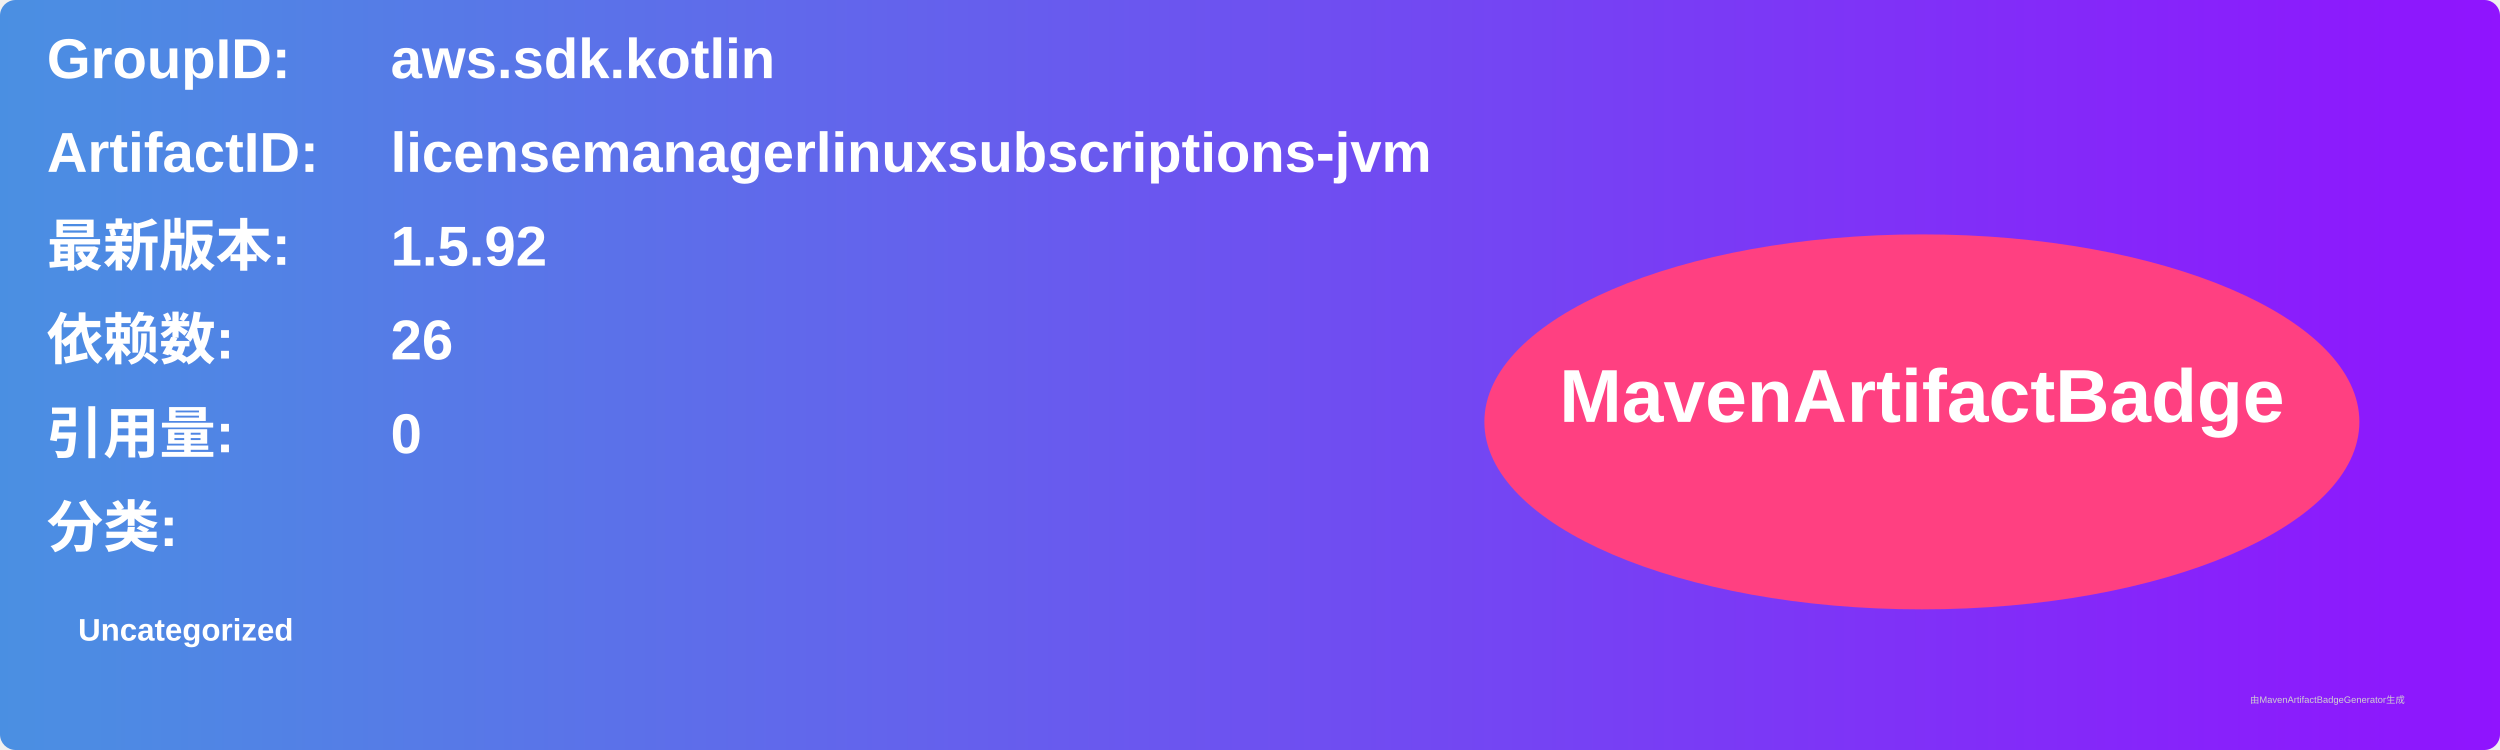
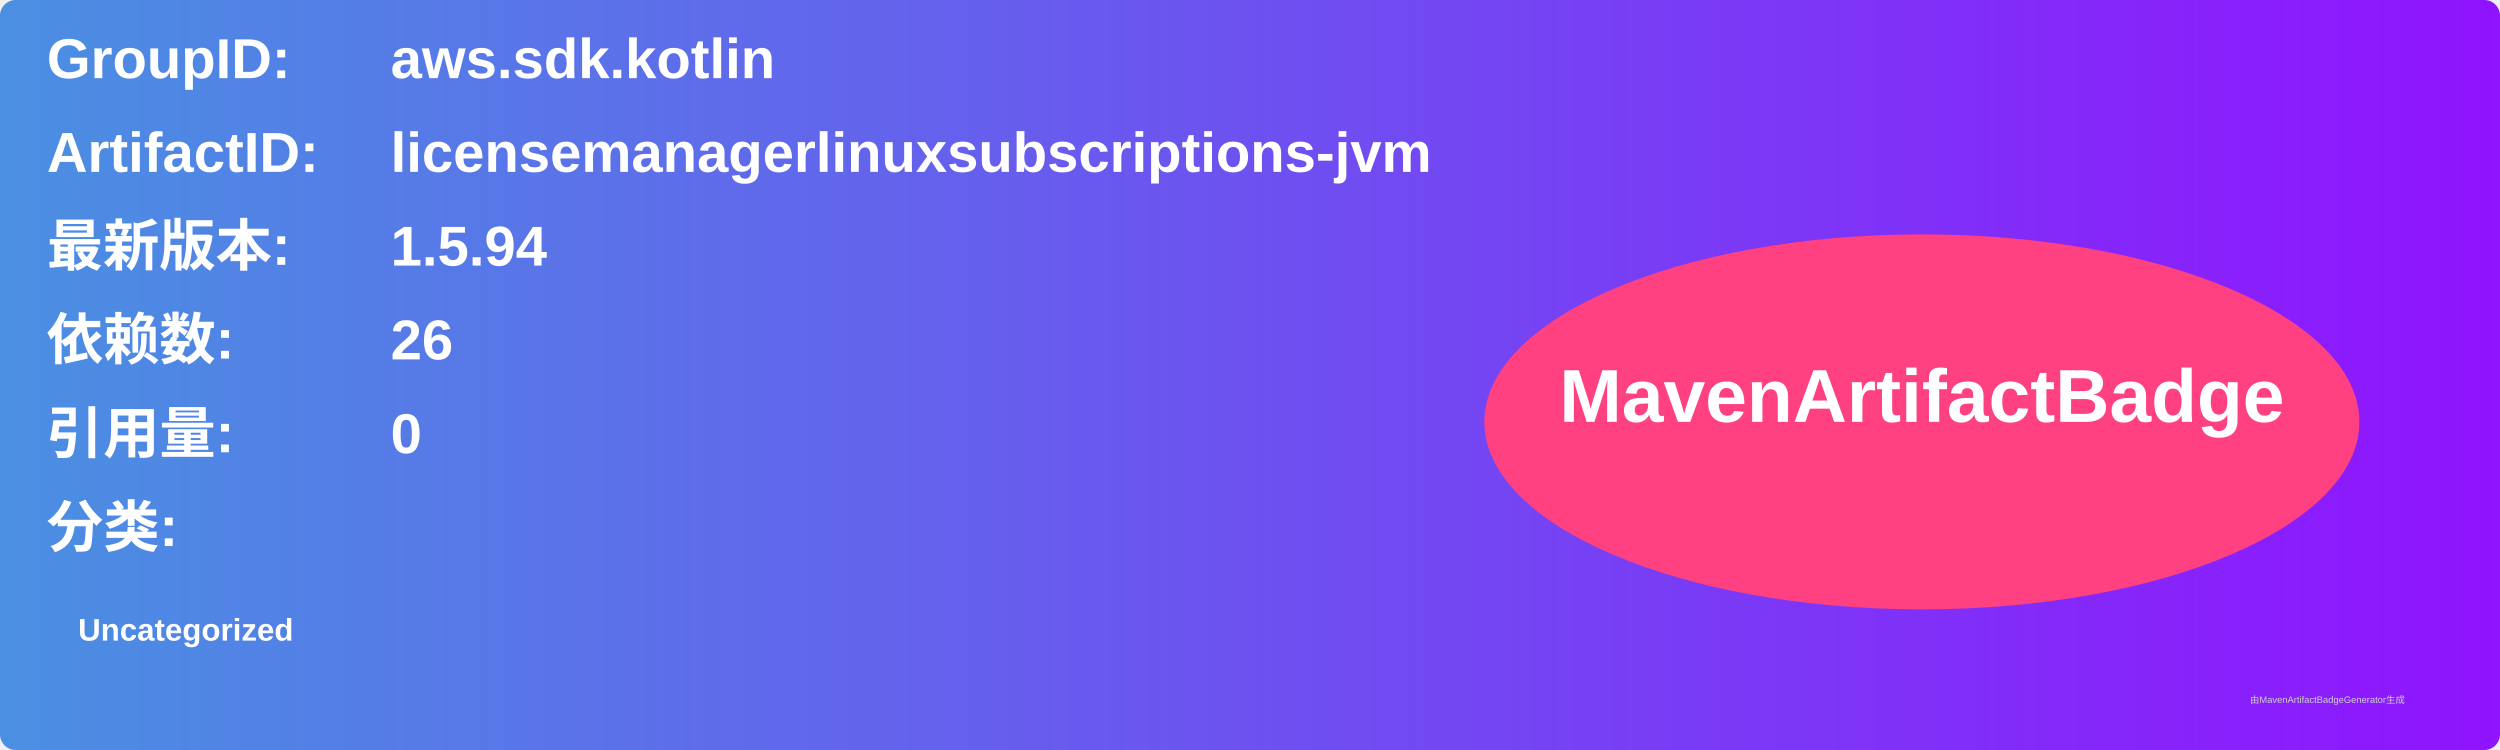
<svg xmlns="http://www.w3.org/2000/svg" width="800" height="240" viewBox="0 0 800 240">
  <linearGradient id="grad" x1="0%" y1="0%" x2="100%" y2="0%">
    <stop offset="0%" stop-color="#4a90e2" />
    <stop offset="100%" stop-color="#9013fe" />
  </linearGradient>
  <rect width="100%" height="100%" rx="5" ry="5" fill="url(#grad)" />
  <g transform="translate(15, 15)">
    <text x="0" y="10" font-family="Arial" font-size="18" fill="white" font-weight="bold" width="260">GroupID:</text>
    <text x="110" y="10" font-family="Arial" font-size="18" fill="white" font-weight="bold" width="460">aws.sdk.kotlin</text>
    <text x="0" y="40" font-family="Arial" font-size="18" fill="white" font-weight="bold" width="260">ArtifactID:</text>
    <text x="110" y="40" font-family="Arial" font-size="18" fill="white" font-weight="bold" width="460">licensemanagerlinuxsubscriptions-jvm</text>
    <text x="0" y="70" font-family="Arial" font-size="18" fill="white" font-weight="bold">最新版本:</text>
    <text x="110" y="70" font-family="Arial" font-size="18" fill="white" font-weight="bold">
-       <tspan font-weight="bold">1.5.92</tspan>
+       <tspan font-weight="bold">1.5.94</tspan>
    </text>
    <text x="0" y="100" font-family="Arial" font-size="18" fill="white" font-weight="bold">依赖数: </text>
    <text x="110" y="100" font-family="Arial" font-size="18" fill="white">
      <tspan font-weight="bold">26</tspan>
    </text>
    <text x="0" y="130" font-family="Arial" font-size="18" fill="white" font-weight="bold">引用量: </text>
    <text x="110" y="130" font-family="Arial" font-size="18" fill="white">
      <tspan font-weight="bold">0</tspan>
    </text>
    <text x="0" y="160" font-family="Arial" font-size="18" fill="white" font-weight="bold">分类:</text>
    <text x="10" y="190" font-family="Arial" font-size="10" fill="white">
      <tspan font-weight="bold">Uncategorized</tspan>
    </text>
    <ellipse cx="600" cy="120" rx="140" ry="60" fill="#ff4081" />
    <text x="600" y="120" text-anchor="middle" font-family="Arial" font-size="24" fill="white" font-weight="bold">MavenArtifactBadge</text>
  </g>
  <text x="720" y="225" font-family="Arial" font-size="3" fill="#d0d0d0">由MavenArtifactBadgeGenerator生成</text>
</svg>
